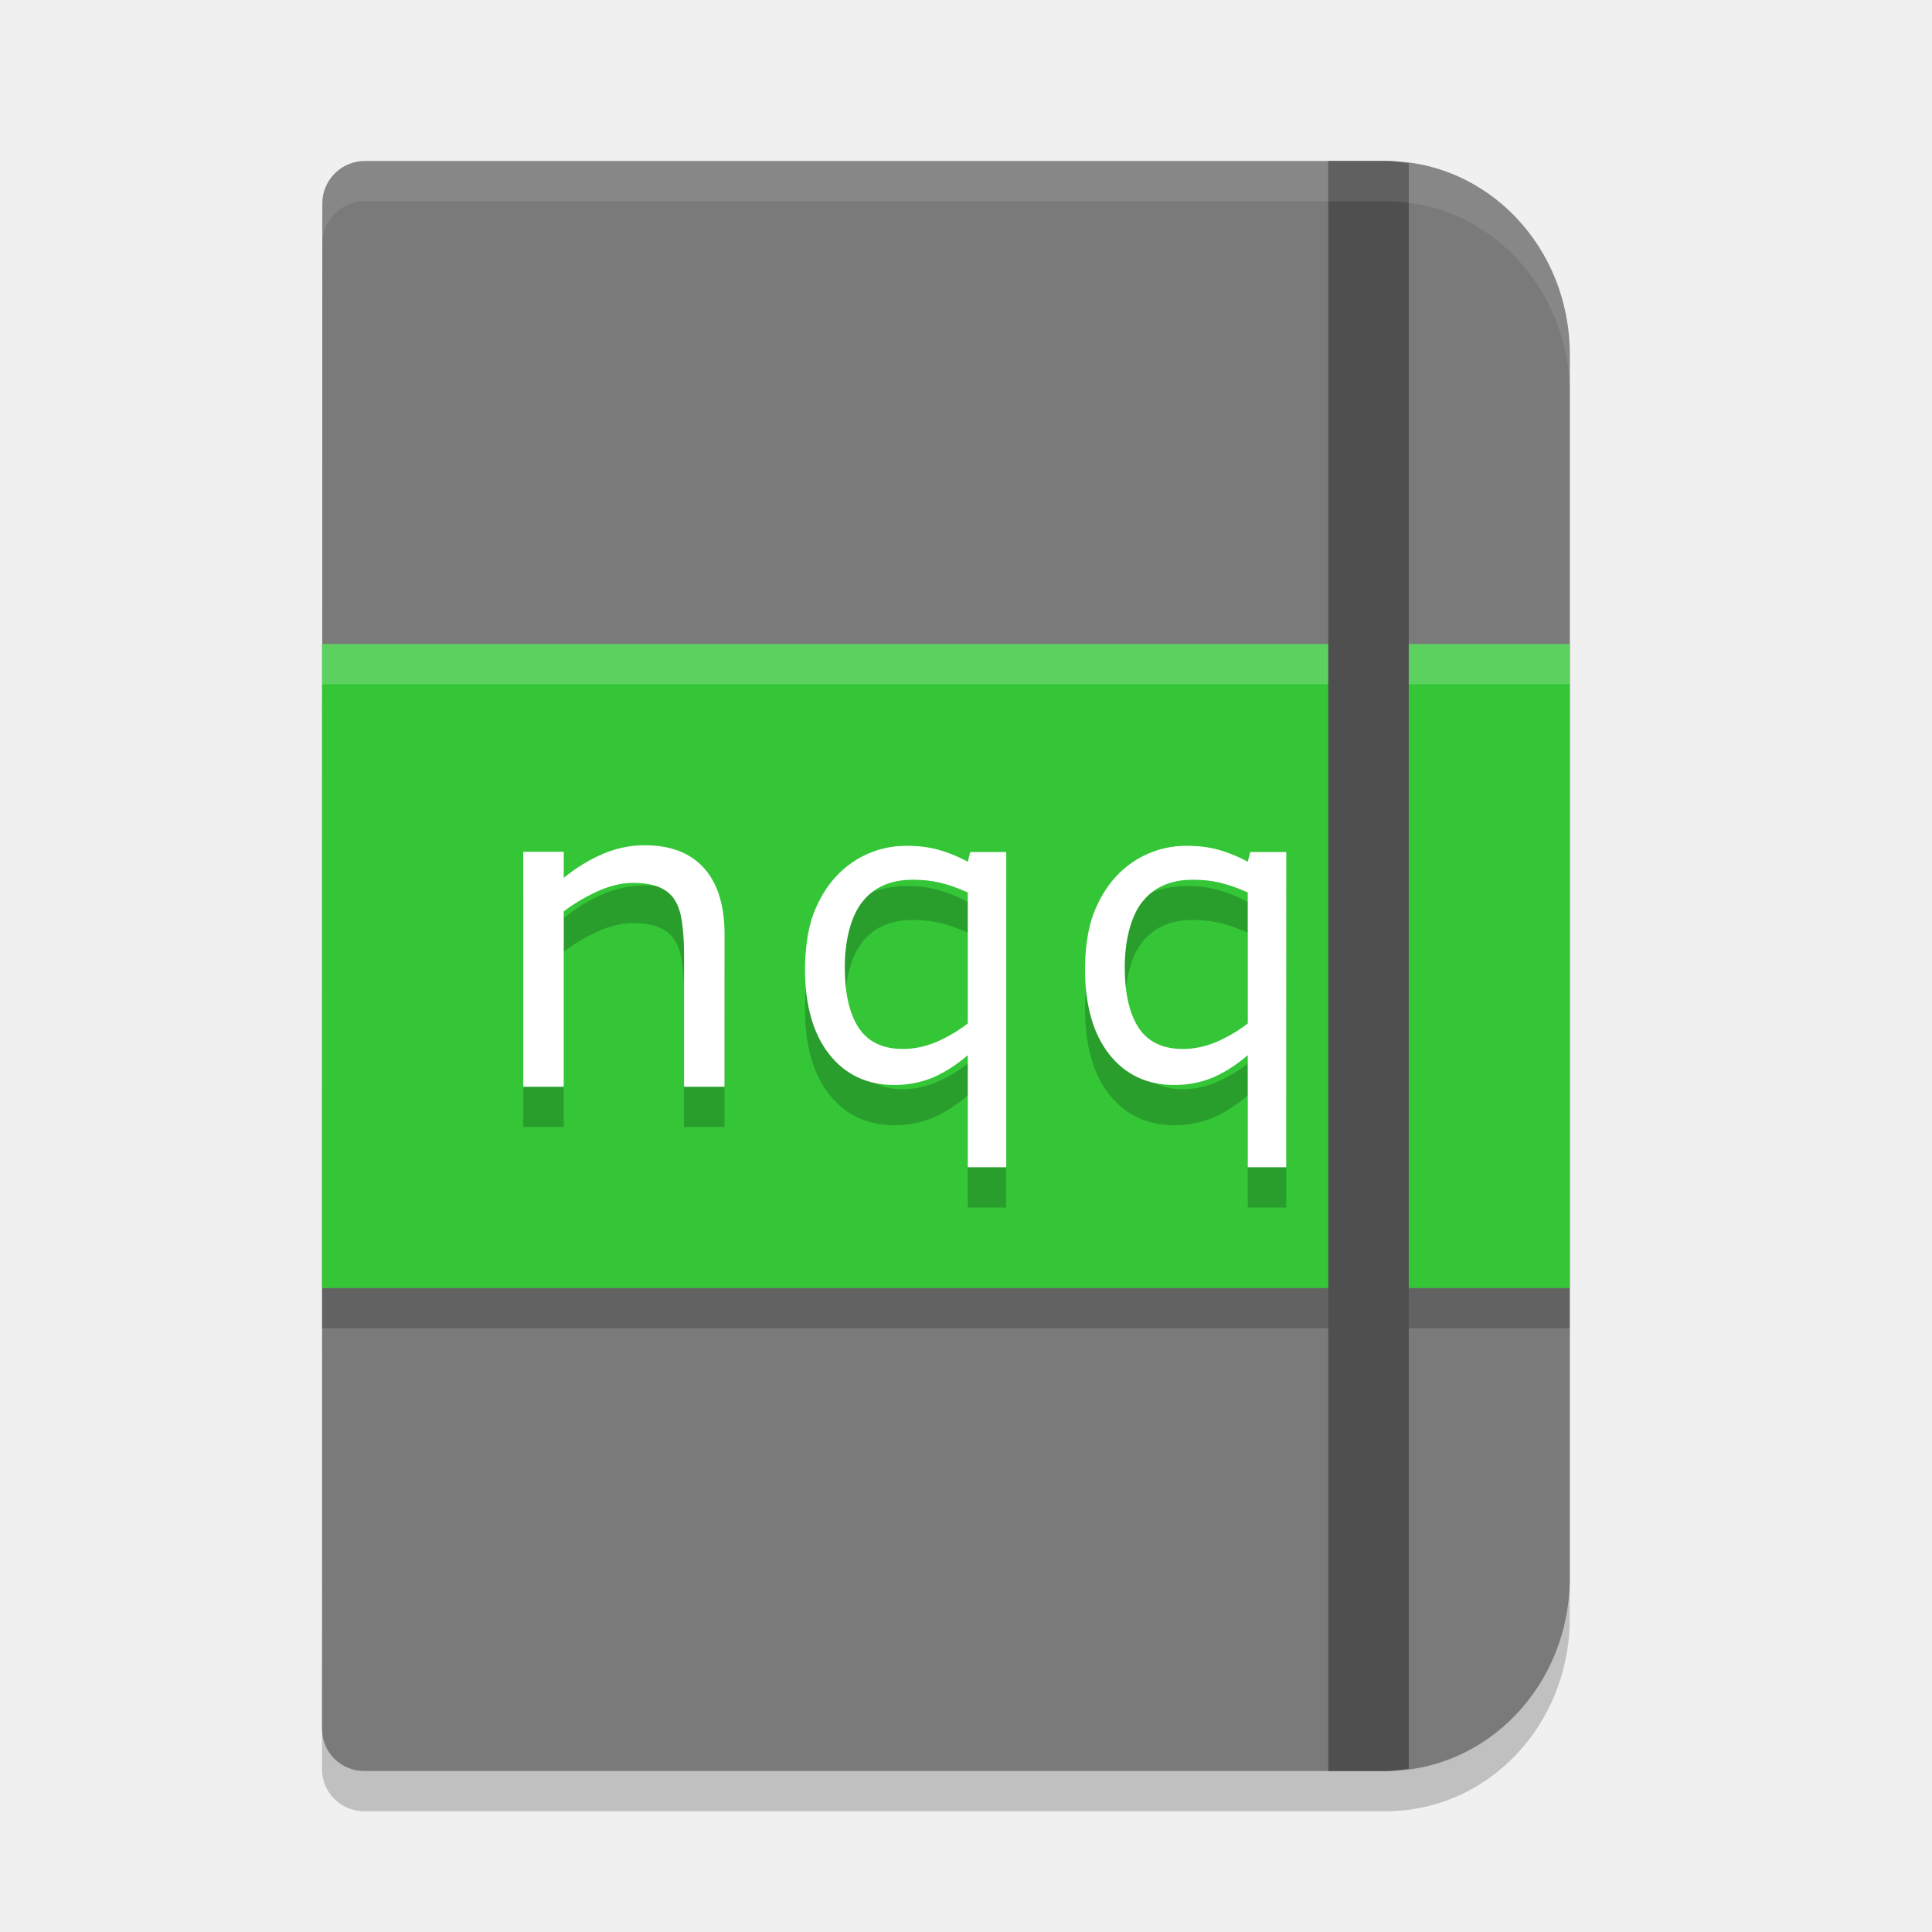
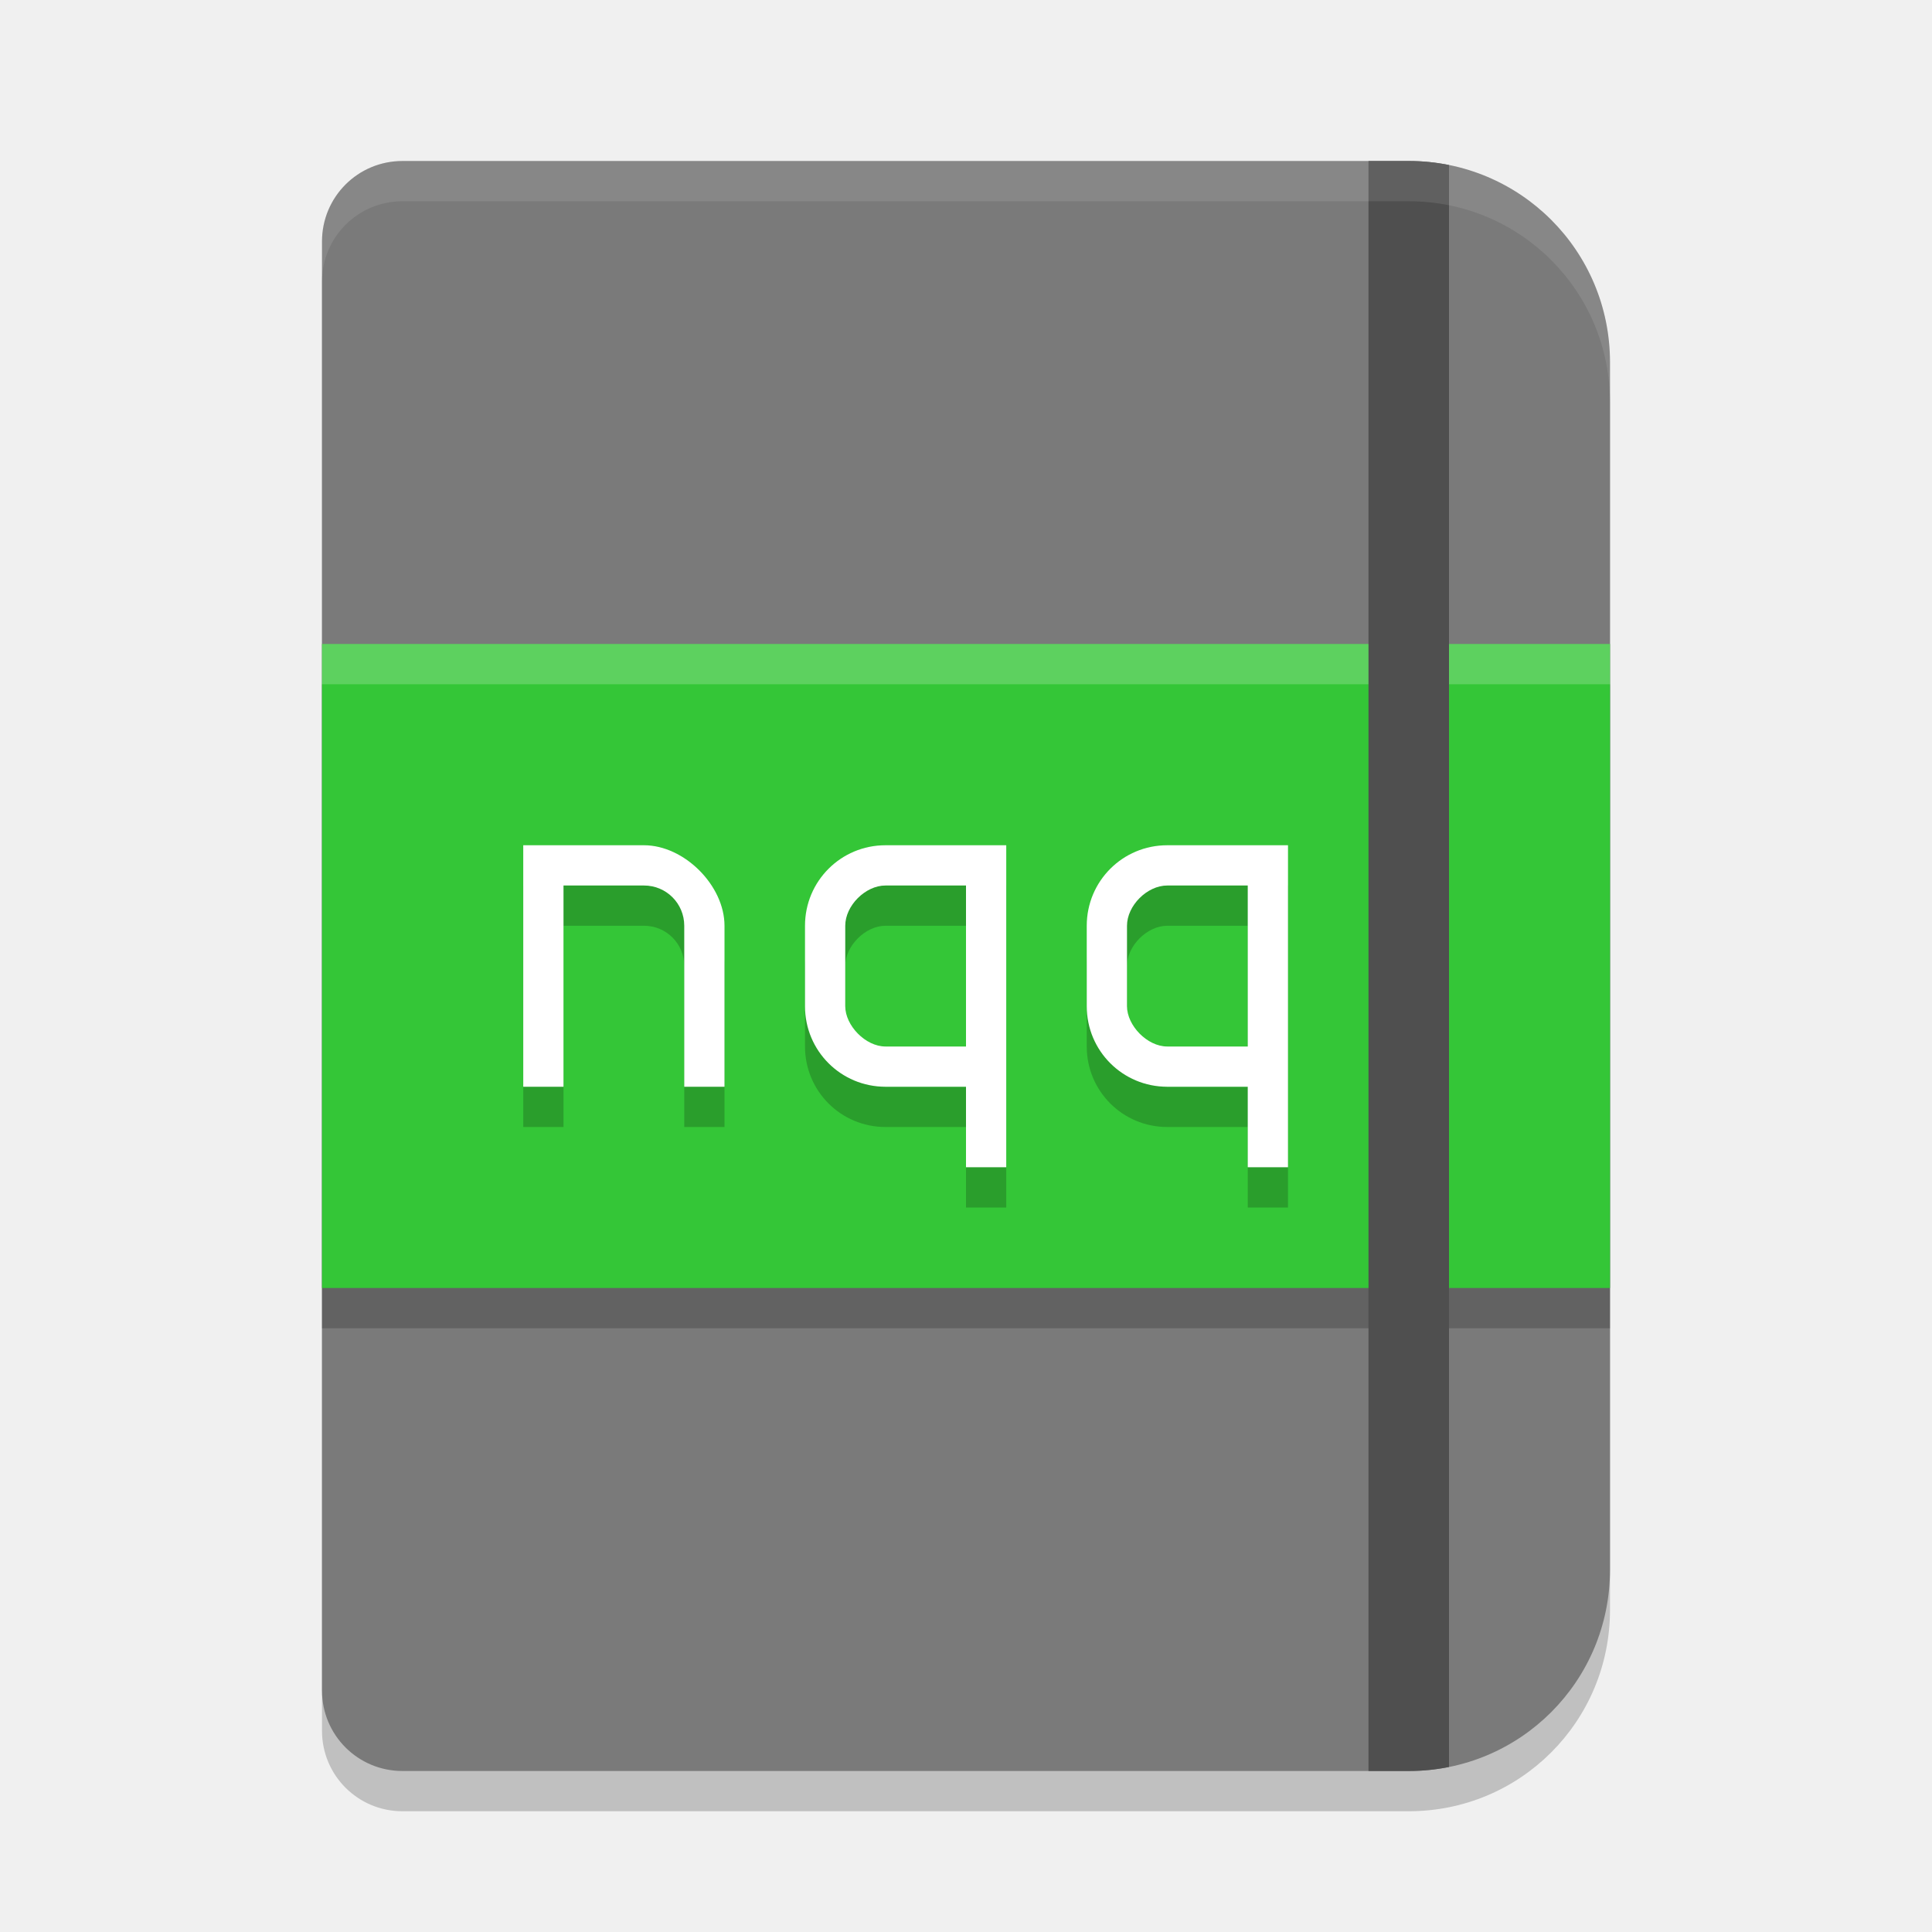
<svg xmlns="http://www.w3.org/2000/svg" width="48" height="48" version="1.1" viewBox="0 0 48 48">
-   <g style="display:none" transform="translate(0,-144)">
-     <text style="line-height:0%;letter-spacing:0px;word-spacing:0px;fill:#e0e0e0" x="47.73" y="968.45" transform="translate(0,-860.3622)" xml:space="preserve">
-       <tspan x="47.73" y="968.45" style="font-size:45px;line-height:1.25;font-family:Verdana;letter-spacing:0px;fill:#e0e0e0">nqq</tspan>
-     </text>
-   </g>
-   <g transform="translate(0,-144)">
-     <path d="m 9.066,149 c -0.586,0 -1.058,0.471 -1.058,1.056 l -0.007,37.9 c 0,0.579 0.467,1.044 1.047,1.044 h 1.243 7.598 16.541 c 2.532,0 4.571,-2.141 4.571,-4.801 V 153.801 C 39,151.141 36.961,149 34.429,149 H 17.883 10.29 9.066 Z" style="opacity:0.2;stroke:#000000;stroke-width:0;stroke-linejoin:round" />
-     <path style="fill:#7a7a7a;stroke:#000000;stroke-width:0;stroke-linejoin:round" d="m 9.066,148 c -0.586,0 -1.058,0.471 -1.058,1.056 l -0.007,37.9 c 0,0.579 0.467,1.044 1.047,1.044 h 1.243 7.598 16.541 c 2.532,0 4.571,-2.141 4.571,-4.801 V 152.801 C 39,150.141 36.961,148 34.429,148 H 17.883 10.29 9.066 Z" />
-     <rect width="31" height="1" x="8" y="176" ry="0" style="opacity:0.2;stroke:#000000;stroke-width:0;stroke-linejoin:round" />
-     <rect style="fill:#34c637;stroke:#000000;stroke-width:0;stroke-linejoin:round" width="31" height="16" x="8" y="160" ry="0" />
-     <rect width="31" height="1" x="8" y="160" ry="0" style="opacity:0.2;fill:#ffffff;stroke:#000000;stroke-width:0;stroke-linejoin:round" />
-     <path style="fill:#4f4f4f" d="M 33 4 L 33 44 L 34.43 44 C 34.626 44 34.811 43.964 35 43.939 L 35 4.061 C 34.811 4.036 34.626 4 34.43 4 L 33 4 z" transform="translate(0,144)" />
-     <path d="m 18,172 h -1.006 v -3.324 q 0,-0.402 -0.048,-0.753 -0.048,-0.355 -0.177,-0.554 -0.134,-0.22 -0.385,-0.324 -0.252,-0.11 -0.653,-0.11 -0.412,0 -0.862,0.199 -0.45,0.199 -0.862,0.507 V 172 H 13 v -5.838 h 1.006 v 0.648 q 0.471,-0.382 0.974,-0.596 Q 15.484,166 16.014,166 q 0.969,0 1.478,0.57 0.509,0.57 0.509,1.641 z" style="opacity:0.2" />
-     <path style="fill:#ffffff" d="m 18,171 h -1.006 v -3.324 q 0,-0.402 -0.048,-0.753 -0.048,-0.355 -0.177,-0.554 -0.134,-0.22 -0.385,-0.324 -0.252,-0.11 -0.653,-0.11 -0.412,0 -0.862,0.199 -0.45,0.199 -0.862,0.507 V 171 H 13 v -5.838 h 1.006 v 0.648 q 0.471,-0.382 0.974,-0.596 Q 15.484,165 16.014,165 q 0.969,0 1.478,0.57 0.509,0.57 0.509,1.641 z" />
-     <path d="m 25,174 h -0.956 v -2.783 c -0.295,0.25 -0.588,0.436 -0.88,0.559 -0.292,0.12 -0.607,0.18 -0.946,0.18 -0.675,0 -1.214,-0.255 -1.617,-0.764 C 20.2,170.679 20,169.974 20,169.075 c 0,-0.479 0.07,-1.002 0.209,-1.368 0.142,-0.37 0.329,-0.679 0.56,-0.929 0.224,-0.243 0.487,-0.431 0.788,-0.564 0.302,-0.133 0.621,-0.2 0.956,-0.2 0.305,0 0.575,0.033 0.809,0.1 0.237,0.067 0.478,0.165 0.722,0.295 l 0.061,-0.24 h 0.895 z m -0.956,-3.572 v -3.256 c -0.264,-0.117 -0.498,-0.198 -0.702,-0.245 -0.203,-0.047 -0.424,-0.07 -0.661,-0.07 -0.553,0 -0.973,0.185 -1.261,0.554 -0.288,0.366 -0.432,0.972 -0.432,1.618 0,0.653 0.115,1.155 0.346,1.508 0.234,0.35 0.6,0.524 1.099,0.524 0.278,0 0.556,-0.058 0.834,-0.175 0.278,-0.12 0.537,-0.273 0.778,-0.459 z" style="opacity:0.2" />
-     <path style="fill:#ffffff" d="m 25,173 h -0.956 v -2.783 c -0.295,0.25 -0.588,0.436 -0.88,0.559 -0.292,0.12 -0.607,0.18 -0.946,0.18 -0.675,0 -1.214,-0.255 -1.617,-0.764 C 20.2,169.679 20,168.974 20,168.075 c 0,-0.479 0.07,-1.002 0.209,-1.368 0.142,-0.37 0.329,-0.679 0.56,-0.929 0.224,-0.243 0.487,-0.431 0.788,-0.564 0.302,-0.133 0.621,-0.2 0.956,-0.2 0.305,0 0.575,0.033 0.809,0.1 0.237,0.067 0.478,0.165 0.722,0.295 l 0.061,-0.24 h 0.895 z m -0.956,-3.572 v -3.256 c -0.264,-0.117 -0.498,-0.198 -0.702,-0.245 -0.203,-0.047 -0.424,-0.07 -0.661,-0.07 -0.553,0 -0.973,0.185 -1.261,0.554 -0.288,0.366 -0.432,0.972 -0.432,1.618 0,0.653 0.115,1.155 0.346,1.508 0.234,0.35 0.6,0.524 1.099,0.524 0.278,0 0.556,-0.058 0.834,-0.175 0.278,-0.12 0.537,-0.273 0.778,-0.459 z" />
-     <path style="fill:#ffffff;stroke:#000000;stroke-width:0;stroke-linejoin:round;opacity:0.1" d="M 9.066 4 C 8.48 4 8.008 4.472 8.008 5.057 L 8.008 6.057 C 8.008 5.472 8.48 5 9.066 5 L 10.289 5 L 17.883 5 L 34.43 5 C 36.962 5 39 7.141 39 9.801 L 39 8.801 C 39 6.141 36.962 4 34.43 4 L 17.883 4 L 10.289 4 L 9.066 4 z" transform="translate(0,144)" />
-     <path style="opacity:0.2" d="M 31.956,174 H 31 v -2.783 c -0.295,0.25 -0.588,0.436 -0.88,0.559 -0.292,0.12 -0.607,0.18 -0.946,0.18 -0.675,0 -1.214,-0.255 -1.617,-0.764 -0.4,-0.513 -0.6,-1.219 -0.6,-2.117 0,-0.479 0.07,-1.002 0.209,-1.368 0.142,-0.37 0.329,-0.679 0.56,-0.929 0.224,-0.243 0.487,-0.431 0.788,-0.564 0.302,-0.133 0.621,-0.2 0.956,-0.2 0.305,0 0.575,0.033 0.809,0.1 0.237,0.067 0.478,0.165 0.722,0.295 l 0.061,-0.24 h 0.895 z M 31,170.428 v -3.256 c -0.264,-0.117 -0.498,-0.198 -0.702,-0.245 -0.203,-0.047 -0.424,-0.07 -0.661,-0.07 -0.553,0 -0.973,0.185 -1.261,0.554 -0.288,0.366 -0.432,0.972 -0.432,1.618 0,0.653 0.115,1.155 0.346,1.508 0.234,0.35 0.6,0.524 1.099,0.524 0.278,0 0.556,-0.058 0.834,-0.175 0.278,-0.12 0.537,-0.273 0.778,-0.459 z" />
-     <path d="M 31.956,173 H 31 v -2.783 c -0.295,0.25 -0.588,0.436 -0.88,0.559 -0.292,0.12 -0.607,0.18 -0.946,0.18 -0.675,0 -1.214,-0.255 -1.617,-0.764 -0.4,-0.513 -0.6,-1.219 -0.6,-2.117 0,-0.479 0.07,-1.002 0.209,-1.368 0.142,-0.37 0.329,-0.679 0.56,-0.929 0.224,-0.243 0.487,-0.431 0.788,-0.564 0.302,-0.133 0.621,-0.2 0.956,-0.2 0.305,0 0.575,0.033 0.809,0.1 0.237,0.067 0.478,0.165 0.722,0.295 l 0.061,-0.24 h 0.895 z M 31,169.428 v -3.256 c -0.264,-0.117 -0.498,-0.198 -0.702,-0.245 -0.203,-0.047 -0.424,-0.07 -0.661,-0.07 -0.553,0 -0.973,0.185 -1.261,0.554 -0.288,0.366 -0.432,0.972 -0.432,1.618 0,0.653 0.115,1.155 0.346,1.508 0.234,0.35 0.6,0.524 1.099,0.524 0.278,0 0.556,-0.058 0.834,-0.175 0.278,-0.12 0.537,-0.273 0.778,-0.459 z" style="fill:#ffffff" />
-   </g>
+   <path d="M 10,5 C 8.892,5 8,5.892 8,7 V 43 C 8,44.108 8.892,45 10,45 H 35 C 37.77,45 40,42.77 40,40 V 10 C 40,7.23 37.77,5 35,5 Z" style="opacity:0.2" />
+   <path style="fill:#7a7a7a" d="M 10,4 C 8.892,4 8,4.892 8,6 V 42 C 8,43.108 8.892,44 10,44 H 35 C 37.77,44 40,41.77 40,39 V 9 C 40,6.23 37.77,4 35,4 Z" />
+   <rect style="opacity:0.2" width="32" height="16" x="8" y="17" ry="0" />
+   <rect width="32" height="16" x="8" y="16" ry="0" style="fill:#34c637" />
+   <rect style="opacity:0.2;fill:#ffffff" width="32" height="1" x="8" y="16" ry="0" />
+   <path style="fill:#4f4f4f" d="M 34 4 L 34 44 L 35 44 C 35.343 44 35.677 43.966 36 43.9 L 36 4.1 C 35.677 4.035 35.343 4 35 4 L 34 4 z" />
+   <path d="M 13,22 V 28 H 14 V 23 H 16 C 16.554,23 17,23.446 17,24 V 28 H 18 V 24 C 18,23 17,22 16,22 Z" style="opacity:0.2" />
+   <path style="fill:#ffffff" d="M 13,21 V 27 H 14 V 22 H 16 C 16.554,22 17,22.446 17,23 V 27 H 18 V 23 C 18,22 17,21 16,21 Z" />
+   <path d="M 22,22 C 20.892,22 20,22.892 20,24 V 26 C 20,27.108 20.892,28 22,28 H 24 V 30 H 25 V 22 Z M 22,23 H 24 V 27 H 22 C 21.5,27 21,26.477 21,26 V 24 C 21,23.5 21.5,23 22,23 Z" style="opacity:0.2" />
+   <path style="fill:#ffffff" d="M 22,21 C 20.892,21 20,21.892 20,23 V 25 C 20,26.108 20.892,27 22,27 H 24 V 29 H 25 V 21 Z M 22,22 H 24 V 26 H 22 C 21.5,26 21,25.477 21,25 V 23 C 21,22.5 21.5,22 22,22 Z" />
+   <path style="opacity:0.2" d="M 29,22 C 27.892,22 27,22.892 27,24 V 26 C 27,27.108 27.892,28 29,28 H 31 V 30 H 32 V 22 Z M 29,23 H 31 V 27 H 29 C 28.5,27 28,26.477 28,26 V 24 C 28,23.5 28.5,23 29,23 Z" />
+   <path d="M 29,21 C 27.892,21 27,21.892 27,23 V 25 C 27,26.108 27.892,27 29,27 H 31 V 29 H 32 V 21 Z M 29,22 H 31 V 26 H 29 C 28.5,26 28,25.477 28,25 V 23 C 28,22.5 28.5,22 29,22 Z" style="fill:#ffffff" />
+   <path style="opacity:0.1;fill:#ffffff" d="M 10 4 C 8.892 4 8 4.892 8 6 L 8 7 C 8 5.892 8.892 5 10 5 L 35 5 C 37.77 5 40 7.23 40 10 L 40 9 C 40 6.23 37.77 4 35 4 L 10 4 z" />
</svg>
